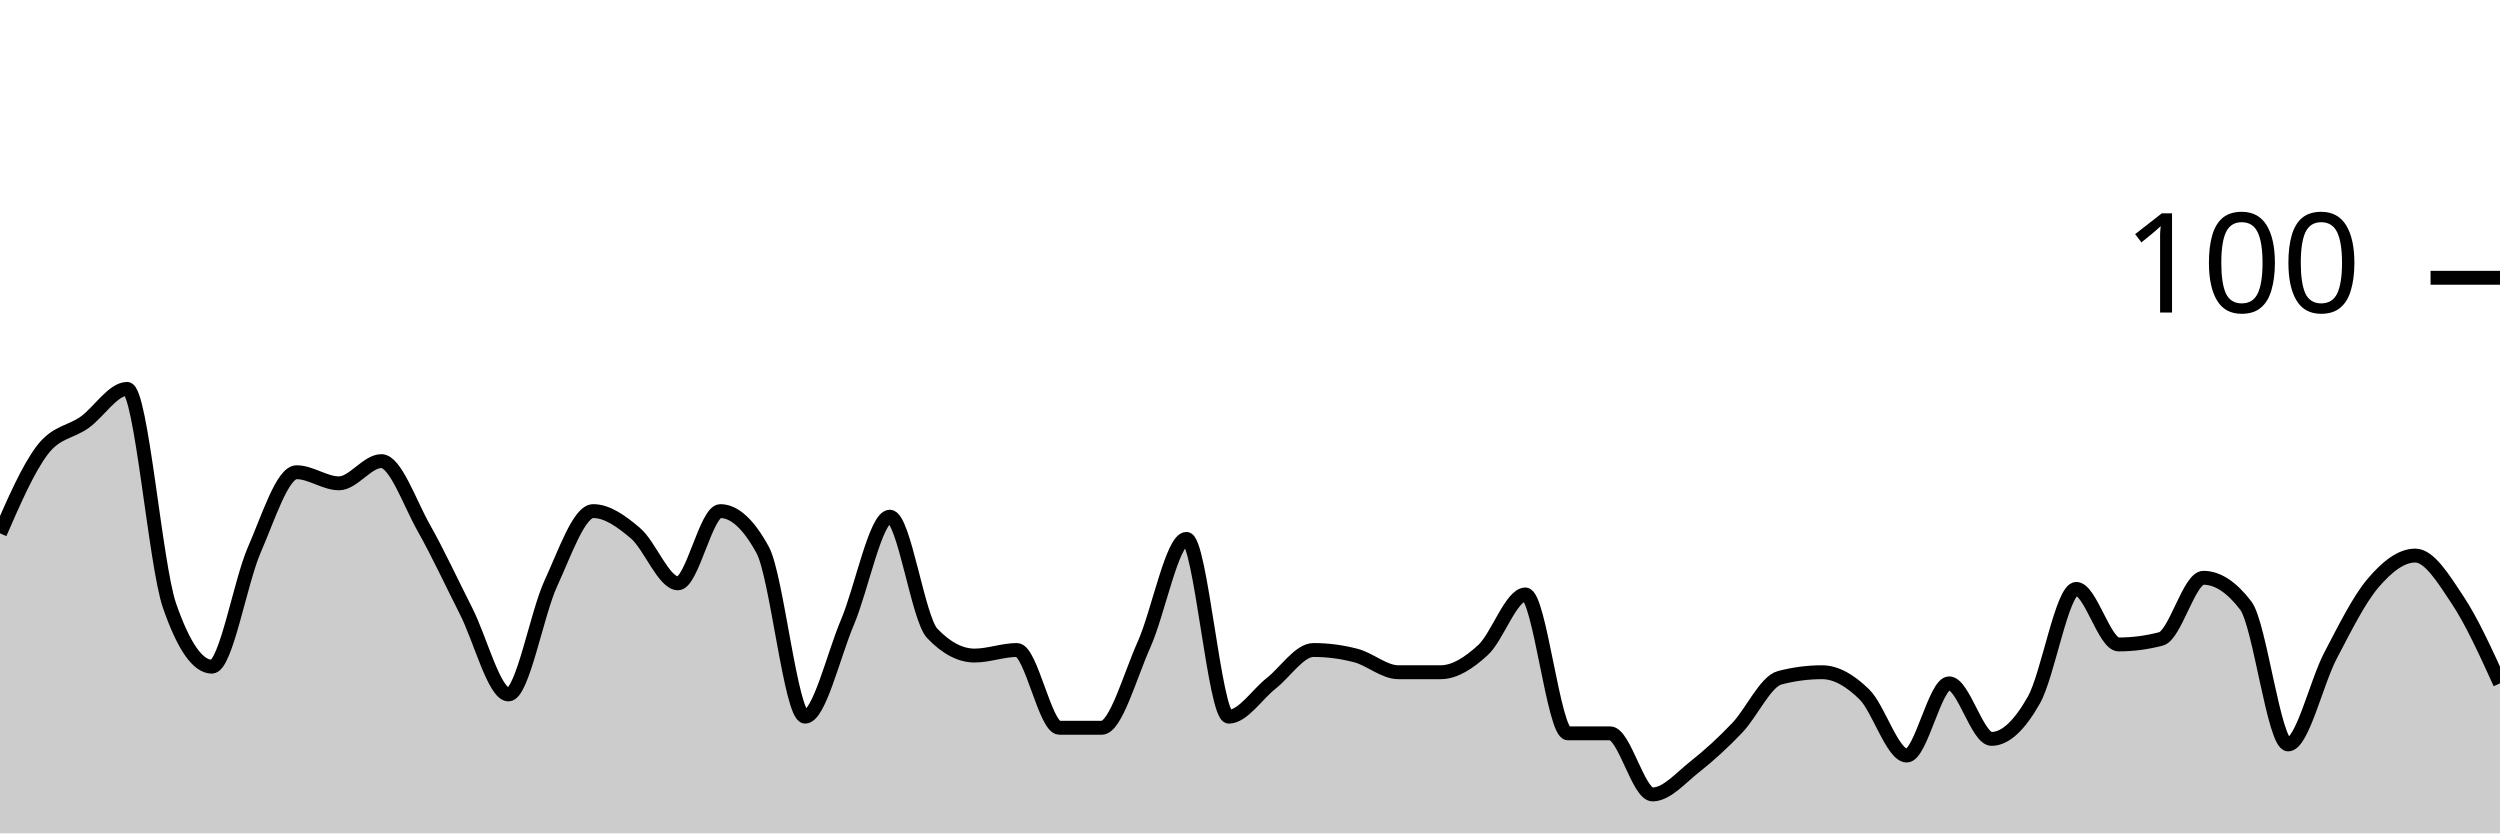
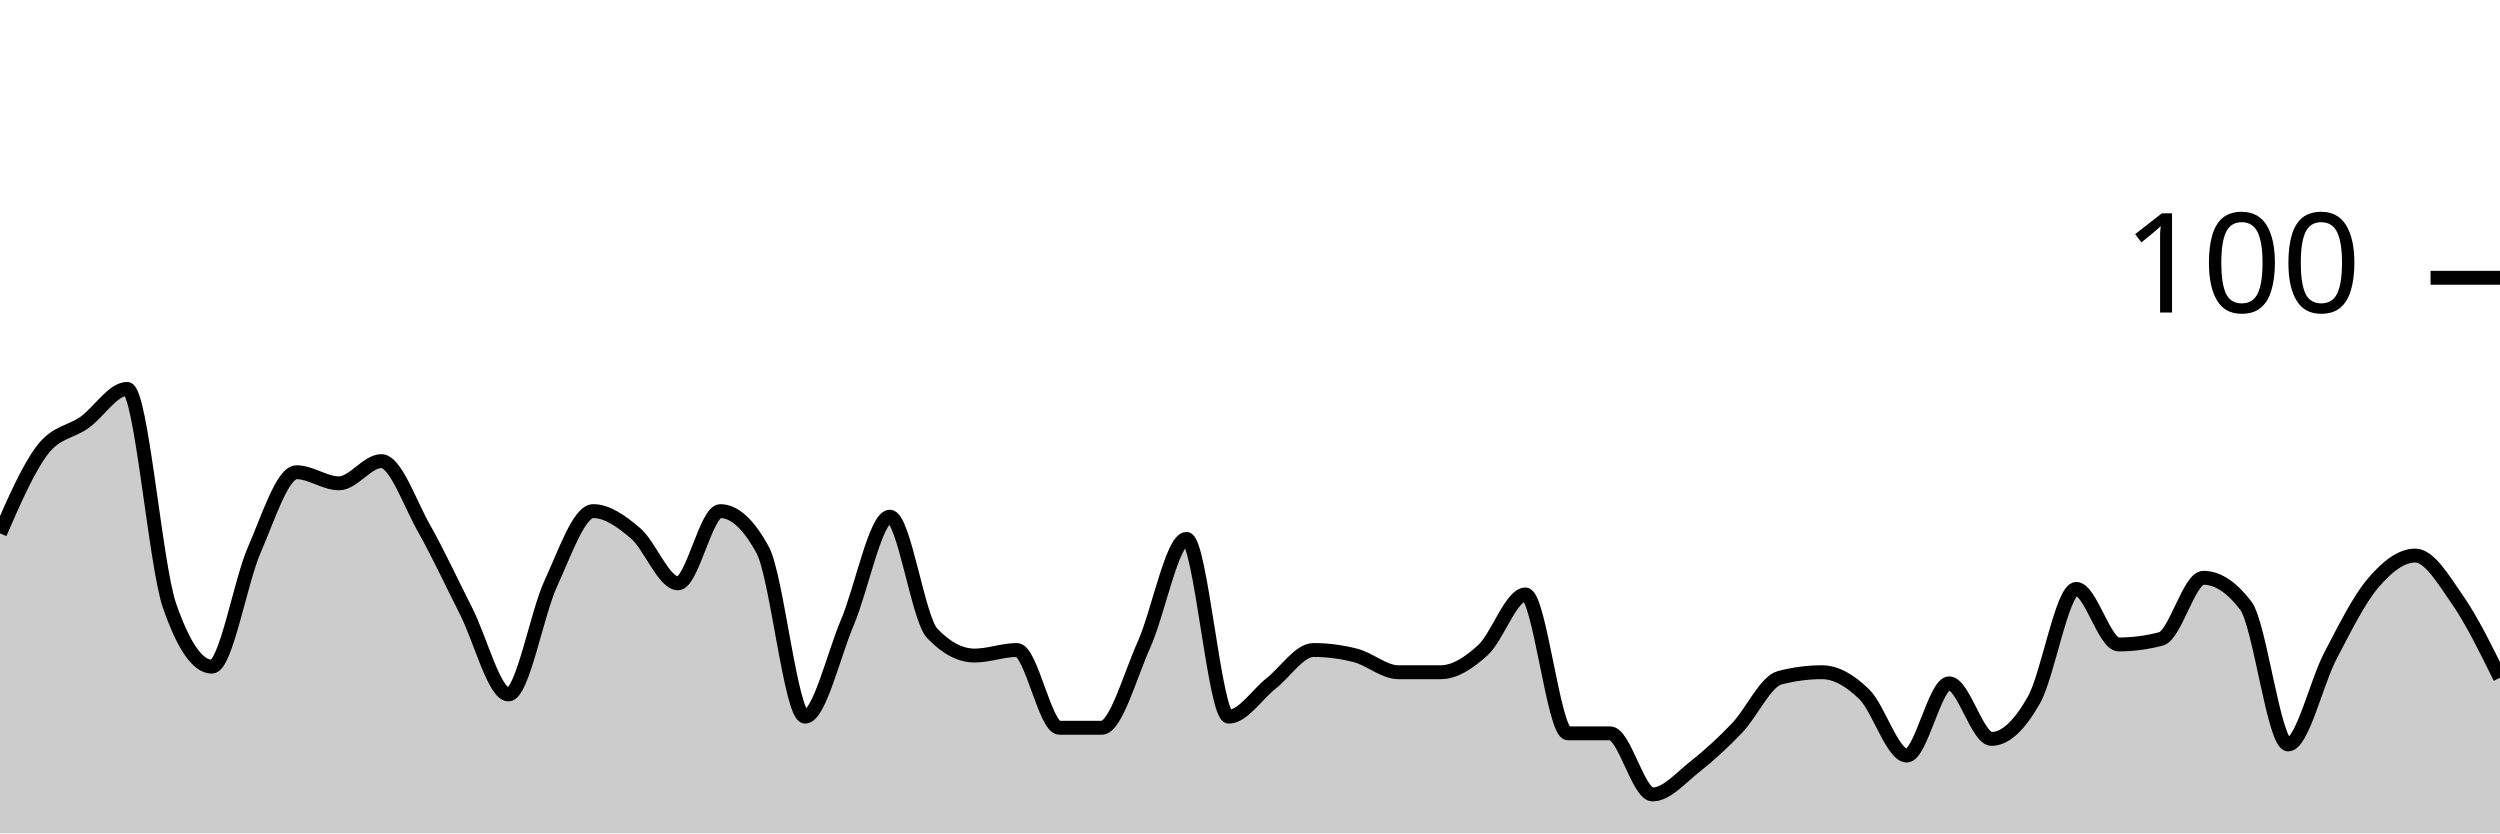
<svg xmlns="http://www.w3.org/2000/svg" viewBox="0 0 180 60">
  <g transform="translate(0,20)">
-     <path class="area" fill="rgba(0, 0, 0, 0.2)" d="M0,18.4C1.017,16.067,2.034,13.733,3.051,12.4C4.068,11.067,5.085,11.133,6.102,10.4C7.119,9.667,8.136,8,9.153,8C10.169,8,11.186,20.667,12.203,23.6C13.22,26.533,14.237,28,15.254,28C16.271,28,17.288,21.933,18.305,19.6C19.322,17.267,20.339,14,21.356,14C22.373,14,23.39,14.8,24.407,14.8C25.424,14.8,26.441,13.2,27.458,13.2C28.475,13.2,29.492,16.2,30.508,18C31.525,19.8,32.542,22,33.559,24C34.576,26,35.593,30,36.61,30C37.627,30,38.644,24.2,39.661,22C40.678,19.8,41.695,16.8,42.712,16.8C43.729,16.8,44.746,17.533,45.763,18.4C46.78,19.267,47.797,22,48.814,22C49.831,22,50.847,16.8,51.864,16.8C52.881,16.8,53.898,17.733,54.915,19.6C55.932,21.467,56.949,31.6,57.966,31.6C58.983,31.6,60,27.2,61.017,24.8C62.034,22.4,63.051,17.2,64.068,17.2C65.085,17.2,66.102,24.533,67.119,25.6C68.136,26.667,69.153,27.2,70.169,27.2C71.186,27.2,72.203,26.8,73.22,26.8C74.237,26.8,75.254,32.4,76.271,32.4C77.288,32.4,78.305,32.4,79.322,32.4C80.339,32.4,81.356,28.667,82.373,26.4C83.39,24.133,84.407,18.8,85.424,18.8C86.441,18.8,87.458,31.6,88.475,31.6C89.492,31.6,90.508,30,91.525,29.2C92.542,28.4,93.559,26.8,94.576,26.8C95.593,26.8,96.61,26.933,97.627,27.2C98.644,27.467,99.661,28.4,100.678,28.4C101.695,28.4,102.712,28.4,103.729,28.4C104.746,28.4,105.763,27.733,106.78,26.8C107.797,25.867,108.814,22.8,109.831,22.8C110.847,22.8,111.864,32.8,112.881,32.8C113.898,32.8,114.915,32.8,115.932,32.8C116.949,32.8,117.966,37.2,118.983,37.2C120,37.2,121.017,36,122.034,35.2C123.051,34.4,124.068,33.467,125.085,32.4C126.102,31.333,127.119,29.067,128.136,28.8C129.153,28.533,130.169,28.4,131.186,28.4C132.203,28.4,133.22,29,134.237,30C135.254,31,136.271,34.4,137.288,34.4C138.305,34.4,139.322,29.2,140.339,29.2C141.356,29.2,142.373,33.2,143.39,33.2C144.407,33.2,145.424,32.2,146.441,30.4C147.458,28.6,148.475,22.4,149.492,22.4C150.508,22.4,151.525,26.4,152.542,26.4C153.559,26.4,154.576,26.267,155.593,26C156.61,25.733,157.627,21.6,158.644,21.6C159.661,21.6,160.678,22.267,161.695,23.6C162.712,24.933,163.729,33.6,164.746,33.6C165.763,33.6,166.78,29.133,167.797,27.2C168.814,25.267,169.831,23.2,170.847,22C171.864,20.8,172.881,20,173.898,20C174.915,20,175.932,21.667,176.949,23.2C177.966,24.733,178.983,26.967,180,29.2L180,40C178.983,40,177.966,40,176.949,40C175.932,40,174.915,40,173.898,40C172.881,40,171.864,40,170.847,40C169.831,40,168.814,40,167.797,40C166.78,40,165.763,40,164.746,40C163.729,40,162.712,40,161.695,40C160.678,40,159.661,40,158.644,40C157.627,40,156.61,40,155.593,40C154.576,40,153.559,40,152.542,40C151.525,40,150.508,40,149.492,40C148.475,40,147.458,40,146.441,40C145.424,40,144.407,40,143.39,40C142.373,40,141.356,40,140.339,40C139.322,40,138.305,40,137.288,40C136.271,40,135.254,40,134.237,40C133.22,40,132.203,40,131.186,40C130.169,40,129.153,40,128.136,40C127.119,40,126.102,40,125.085,40C124.068,40,123.051,40,122.034,40C121.017,40,120,40,118.983,40C117.966,40,116.949,40,115.932,40C114.915,40,113.898,40,112.881,40C111.864,40,110.847,40,109.831,40C108.814,40,107.797,40,106.78,40C105.763,40,104.746,40,103.729,40C102.712,40,101.695,40,100.678,40C99.661,40,98.644,40,97.627,40C96.61,40,95.593,40,94.576,40C93.559,40,92.542,40,91.525,40C90.508,40,89.492,40,88.475,40C87.458,40,86.441,40,85.424,40C84.407,40,83.39,40,82.373,40C81.356,40,80.339,40,79.322,40C78.305,40,77.288,40,76.271,40C75.254,40,74.237,40,73.22,40C72.203,40,71.186,40,70.169,40C69.153,40,68.136,40,67.119,40C66.102,40,65.085,40,64.068,40C63.051,40,62.034,40,61.017,40C60,40,58.983,40,57.966,40C56.949,40,55.932,40,54.915,40C53.898,40,52.881,40,51.864,40C50.847,40,49.831,40,48.814,40C47.797,40,46.78,40,45.763,40C44.746,40,43.729,40,42.712,40C41.695,40,40.678,40,39.661,40C38.644,40,37.627,40,36.61,40C35.593,40,34.576,40,33.559,40C32.542,40,31.525,40,30.508,40C29.492,40,28.475,40,27.458,40C26.441,40,25.424,40,24.407,40C23.39,40,22.373,40,21.356,40C20.339,40,19.322,40,18.305,40C17.288,40,16.271,40,15.254,40C14.237,40,13.22,40,12.203,40C11.186,40,10.169,40,9.153,40C8.136,40,7.119,40,6.102,40C5.085,40,4.068,40,3.051,40C2.034,40,1.017,40,0,40Z" />
-     <path class="line" stroke="black" fill="none" d="M0,18.4C1.017,16.067,2.034,13.733,3.051,12.4C4.068,11.067,5.085,11.133,6.102,10.4C7.119,9.667,8.136,8,9.153,8C10.169,8,11.186,20.667,12.203,23.6C13.22,26.533,14.237,28,15.254,28C16.271,28,17.288,21.933,18.305,19.6C19.322,17.267,20.339,14,21.356,14C22.373,14,23.39,14.8,24.407,14.8C25.424,14.8,26.441,13.2,27.458,13.2C28.475,13.2,29.492,16.2,30.508,18C31.525,19.8,32.542,22,33.559,24C34.576,26,35.593,30,36.61,30C37.627,30,38.644,24.2,39.661,22C40.678,19.8,41.695,16.8,42.712,16.8C43.729,16.8,44.746,17.533,45.763,18.4C46.78,19.267,47.797,22,48.814,22C49.831,22,50.847,16.8,51.864,16.8C52.881,16.8,53.898,17.733,54.915,19.6C55.932,21.467,56.949,31.6,57.966,31.6C58.983,31.6,60,27.2,61.017,24.8C62.034,22.4,63.051,17.2,64.068,17.2C65.085,17.2,66.102,24.533,67.119,25.6C68.136,26.667,69.153,27.2,70.169,27.2C71.186,27.2,72.203,26.8,73.22,26.8C74.237,26.8,75.254,32.4,76.271,32.4C77.288,32.4,78.305,32.4,79.322,32.4C80.339,32.4,81.356,28.667,82.373,26.4C83.39,24.133,84.407,18.8,85.424,18.8C86.441,18.8,87.458,31.6,88.475,31.6C89.492,31.6,90.508,30,91.525,29.2C92.542,28.4,93.559,26.8,94.576,26.8C95.593,26.8,96.61,26.933,97.627,27.2C98.644,27.467,99.661,28.4,100.678,28.4C101.695,28.4,102.712,28.4,103.729,28.4C104.746,28.4,105.763,27.733,106.78,26.8C107.797,25.867,108.814,22.8,109.831,22.8C110.847,22.8,111.864,32.8,112.881,32.8C113.898,32.8,114.915,32.8,115.932,32.8C116.949,32.8,117.966,37.2,118.983,37.2C120,37.2,121.017,36,122.034,35.2C123.051,34.4,124.068,33.467,125.085,32.4C126.102,31.333,127.119,29.067,128.136,28.8C129.153,28.533,130.169,28.4,131.186,28.4C132.203,28.4,133.22,29,134.237,30C135.254,31,136.271,34.4,137.288,34.4C138.305,34.4,139.322,29.2,140.339,29.2C141.356,29.2,142.373,33.2,143.39,33.2C144.407,33.2,145.424,32.2,146.441,30.4C147.458,28.6,148.475,22.4,149.492,22.4C150.508,22.4,151.525,26.4,152.542,26.4C153.559,26.4,154.576,26.267,155.593,26C156.61,25.733,157.627,21.6,158.644,21.6C159.661,21.6,160.678,22.267,161.695,23.6C162.712,24.933,163.729,33.6,164.746,33.6C165.763,33.6,166.78,29.133,167.797,27.2C168.814,25.267,169.831,23.2,170.847,22C171.864,20.8,172.881,20,173.898,20C174.915,20,175.932,21.667,176.949,23.2C177.966,24.733,178.983,26.967,180,29.2" />
+     <path class="area" fill="rgba(0, 0, 0, 0.2)" d="M0,18.4C1.017,16.067,2.034,13.733,3.051,12.4C4.068,11.067,5.085,11.133,6.102,10.4C7.119,9.667,8.136,8,9.153,8C10.169,8,11.186,20.667,12.203,23.6C13.22,26.533,14.237,28,15.254,28C16.271,28,17.288,21.933,18.305,19.6C19.322,17.267,20.339,14,21.356,14C22.373,14,23.39,14.8,24.407,14.8C25.424,14.8,26.441,13.2,27.458,13.2C28.475,13.2,29.492,16.2,30.508,18C31.525,19.8,32.542,22,33.559,24C34.576,26,35.593,30,36.61,30C37.627,30,38.644,24.2,39.661,22C40.678,19.8,41.695,16.8,42.712,16.8C43.729,16.8,44.746,17.533,45.763,18.4C46.78,19.267,47.797,22,48.814,22C49.831,22,50.847,16.8,51.864,16.8C52.881,16.8,53.898,17.733,54.915,19.6C55.932,21.467,56.949,31.6,57.966,31.6C58.983,31.6,60,27.2,61.017,24.8C62.034,22.4,63.051,17.2,64.068,17.2C65.085,17.2,66.102,24.533,67.119,25.6C68.136,26.667,69.153,27.2,70.169,27.2C71.186,27.2,72.203,26.8,73.22,26.8C74.237,26.8,75.254,32.4,76.271,32.4C77.288,32.4,78.305,32.4,79.322,32.4C80.339,32.4,81.356,28.667,82.373,26.4C83.39,24.133,84.407,18.8,85.424,18.8C86.441,18.8,87.458,31.6,88.475,31.6C89.492,31.6,90.508,30,91.525,29.2C92.542,28.4,93.559,26.8,94.576,26.8C95.593,26.8,96.61,26.933,97.627,27.2C98.644,27.467,99.661,28.4,100.678,28.4C101.695,28.4,102.712,28.4,103.729,28.4C104.746,28.4,105.763,27.733,106.78,26.8C107.797,25.867,108.814,22.8,109.831,22.8C110.847,22.8,111.864,32.8,112.881,32.8C113.898,32.8,114.915,32.8,115.932,32.8C116.949,32.8,117.966,37.2,118.983,37.2C120,37.2,121.017,36,122.034,35.2C123.051,34.4,124.068,33.467,125.085,32.4C126.102,31.333,127.119,29.067,128.136,28.8C129.153,28.533,130.169,28.4,131.186,28.4C132.203,28.4,133.22,29,134.237,30C135.254,31,136.271,34.4,137.288,34.4C138.305,34.4,139.322,29.2,140.339,29.2C141.356,29.2,142.373,33.2,143.39,33.2C144.407,33.2,145.424,32.2,146.441,30.4C147.458,28.6,148.475,22.4,149.492,22.4C150.508,22.4,151.525,26.4,152.542,26.4C153.559,26.4,154.576,26.267,155.593,26C156.61,25.733,157.627,21.6,158.644,21.6C159.661,21.6,160.678,22.267,161.695,23.6C162.712,24.933,163.729,33.6,164.746,33.6C165.763,33.6,166.78,29.133,167.797,27.2C168.814,25.267,169.831,23.2,170.847,22C171.864,20.8,172.881,20,173.898,20C174.915,20,175.932,21.733,176.949,23.2C177.966,24.667,178.983,26.733,180,28.8L180,40C178.983,40,177.966,40,176.949,40C175.932,40,174.915,40,173.898,40C172.881,40,171.864,40,170.847,40C169.831,40,168.814,40,167.797,40C166.78,40,165.763,40,164.746,40C163.729,40,162.712,40,161.695,40C160.678,40,159.661,40,158.644,40C157.627,40,156.61,40,155.593,40C154.576,40,153.559,40,152.542,40C151.525,40,150.508,40,149.492,40C148.475,40,147.458,40,146.441,40C145.424,40,144.407,40,143.39,40C142.373,40,141.356,40,140.339,40C139.322,40,138.305,40,137.288,40C136.271,40,135.254,40,134.237,40C133.22,40,132.203,40,131.186,40C130.169,40,129.153,40,128.136,40C127.119,40,126.102,40,125.085,40C124.068,40,123.051,40,122.034,40C121.017,40,120,40,118.983,40C117.966,40,116.949,40,115.932,40C114.915,40,113.898,40,112.881,40C111.864,40,110.847,40,109.831,40C108.814,40,107.797,40,106.78,40C105.763,40,104.746,40,103.729,40C102.712,40,101.695,40,100.678,40C99.661,40,98.644,40,97.627,40C96.61,40,95.593,40,94.576,40C93.559,40,92.542,40,91.525,40C90.508,40,89.492,40,88.475,40C87.458,40,86.441,40,85.424,40C84.407,40,83.39,40,82.373,40C81.356,40,80.339,40,79.322,40C78.305,40,77.288,40,76.271,40C75.254,40,74.237,40,73.22,40C72.203,40,71.186,40,70.169,40C69.153,40,68.136,40,67.119,40C66.102,40,65.085,40,64.068,40C63.051,40,62.034,40,61.017,40C60,40,58.983,40,57.966,40C56.949,40,55.932,40,54.915,40C53.898,40,52.881,40,51.864,40C50.847,40,49.831,40,48.814,40C47.797,40,46.78,40,45.763,40C44.746,40,43.729,40,42.712,40C41.695,40,40.678,40,39.661,40C38.644,40,37.627,40,36.61,40C35.593,40,34.576,40,33.559,40C32.542,40,31.525,40,30.508,40C29.492,40,28.475,40,27.458,40C26.441,40,25.424,40,24.407,40C23.39,40,22.373,40,21.356,40C20.339,40,19.322,40,18.305,40C17.288,40,16.271,40,15.254,40C14.237,40,13.22,40,12.203,40C11.186,40,10.169,40,9.153,40C8.136,40,7.119,40,6.102,40C5.085,40,4.068,40,3.051,40C2.034,40,1.017,40,0,40Z" />
+     <path class="line" stroke="black" fill="none" d="M0,18.4C1.017,16.067,2.034,13.733,3.051,12.4C4.068,11.067,5.085,11.133,6.102,10.4C7.119,9.667,8.136,8,9.153,8C10.169,8,11.186,20.667,12.203,23.6C13.22,26.533,14.237,28,15.254,28C16.271,28,17.288,21.933,18.305,19.6C19.322,17.267,20.339,14,21.356,14C22.373,14,23.39,14.8,24.407,14.8C25.424,14.8,26.441,13.2,27.458,13.2C28.475,13.2,29.492,16.2,30.508,18C31.525,19.8,32.542,22,33.559,24C34.576,26,35.593,30,36.61,30C37.627,30,38.644,24.2,39.661,22C40.678,19.8,41.695,16.8,42.712,16.8C43.729,16.8,44.746,17.533,45.763,18.4C46.78,19.267,47.797,22,48.814,22C49.831,22,50.847,16.8,51.864,16.8C52.881,16.8,53.898,17.733,54.915,19.6C55.932,21.467,56.949,31.6,57.966,31.6C58.983,31.6,60,27.2,61.017,24.8C62.034,22.4,63.051,17.2,64.068,17.2C65.085,17.2,66.102,24.533,67.119,25.6C68.136,26.667,69.153,27.2,70.169,27.2C71.186,27.2,72.203,26.8,73.22,26.8C74.237,26.8,75.254,32.4,76.271,32.4C77.288,32.4,78.305,32.4,79.322,32.4C80.339,32.4,81.356,28.667,82.373,26.4C83.39,24.133,84.407,18.8,85.424,18.8C86.441,18.8,87.458,31.6,88.475,31.6C89.492,31.6,90.508,30,91.525,29.2C92.542,28.4,93.559,26.8,94.576,26.8C95.593,26.8,96.61,26.933,97.627,27.2C98.644,27.467,99.661,28.4,100.678,28.4C101.695,28.4,102.712,28.4,103.729,28.4C104.746,28.4,105.763,27.733,106.78,26.8C107.797,25.867,108.814,22.8,109.831,22.8C110.847,22.8,111.864,32.8,112.881,32.8C113.898,32.8,114.915,32.8,115.932,32.8C116.949,32.8,117.966,37.2,118.983,37.2C120,37.2,121.017,36,122.034,35.2C123.051,34.4,124.068,33.467,125.085,32.4C126.102,31.333,127.119,29.067,128.136,28.8C129.153,28.533,130.169,28.4,131.186,28.4C132.203,28.4,133.22,29,134.237,30C135.254,31,136.271,34.4,137.288,34.4C138.305,34.4,139.322,29.2,140.339,29.2C141.356,29.2,142.373,33.2,143.39,33.2C144.407,33.2,145.424,32.2,146.441,30.4C147.458,28.6,148.475,22.4,149.492,22.4C150.508,22.4,151.525,26.4,152.542,26.4C153.559,26.4,154.576,26.267,155.593,26C156.61,25.733,157.627,21.6,158.644,21.6C159.661,21.6,160.678,22.267,161.695,23.6C162.712,24.933,163.729,33.6,164.746,33.6C165.763,33.6,166.78,29.133,167.797,27.2C168.814,25.267,169.831,23.2,170.847,22C171.864,20.8,172.881,20,173.898,20C174.915,20,175.932,21.733,176.949,23.2C177.966,24.667,178.983,26.733,180,28.8" />
    <path class="axis-ceiling" stroke-width="1" stroke="black" fill="none" d="M175,0L180,0" />
    <text class="axis-ceiling-label" font-family="sans-serif" text-anchor="end" font-size="10px" x="170" y="2.5">100</text>
  </g>
</svg>
